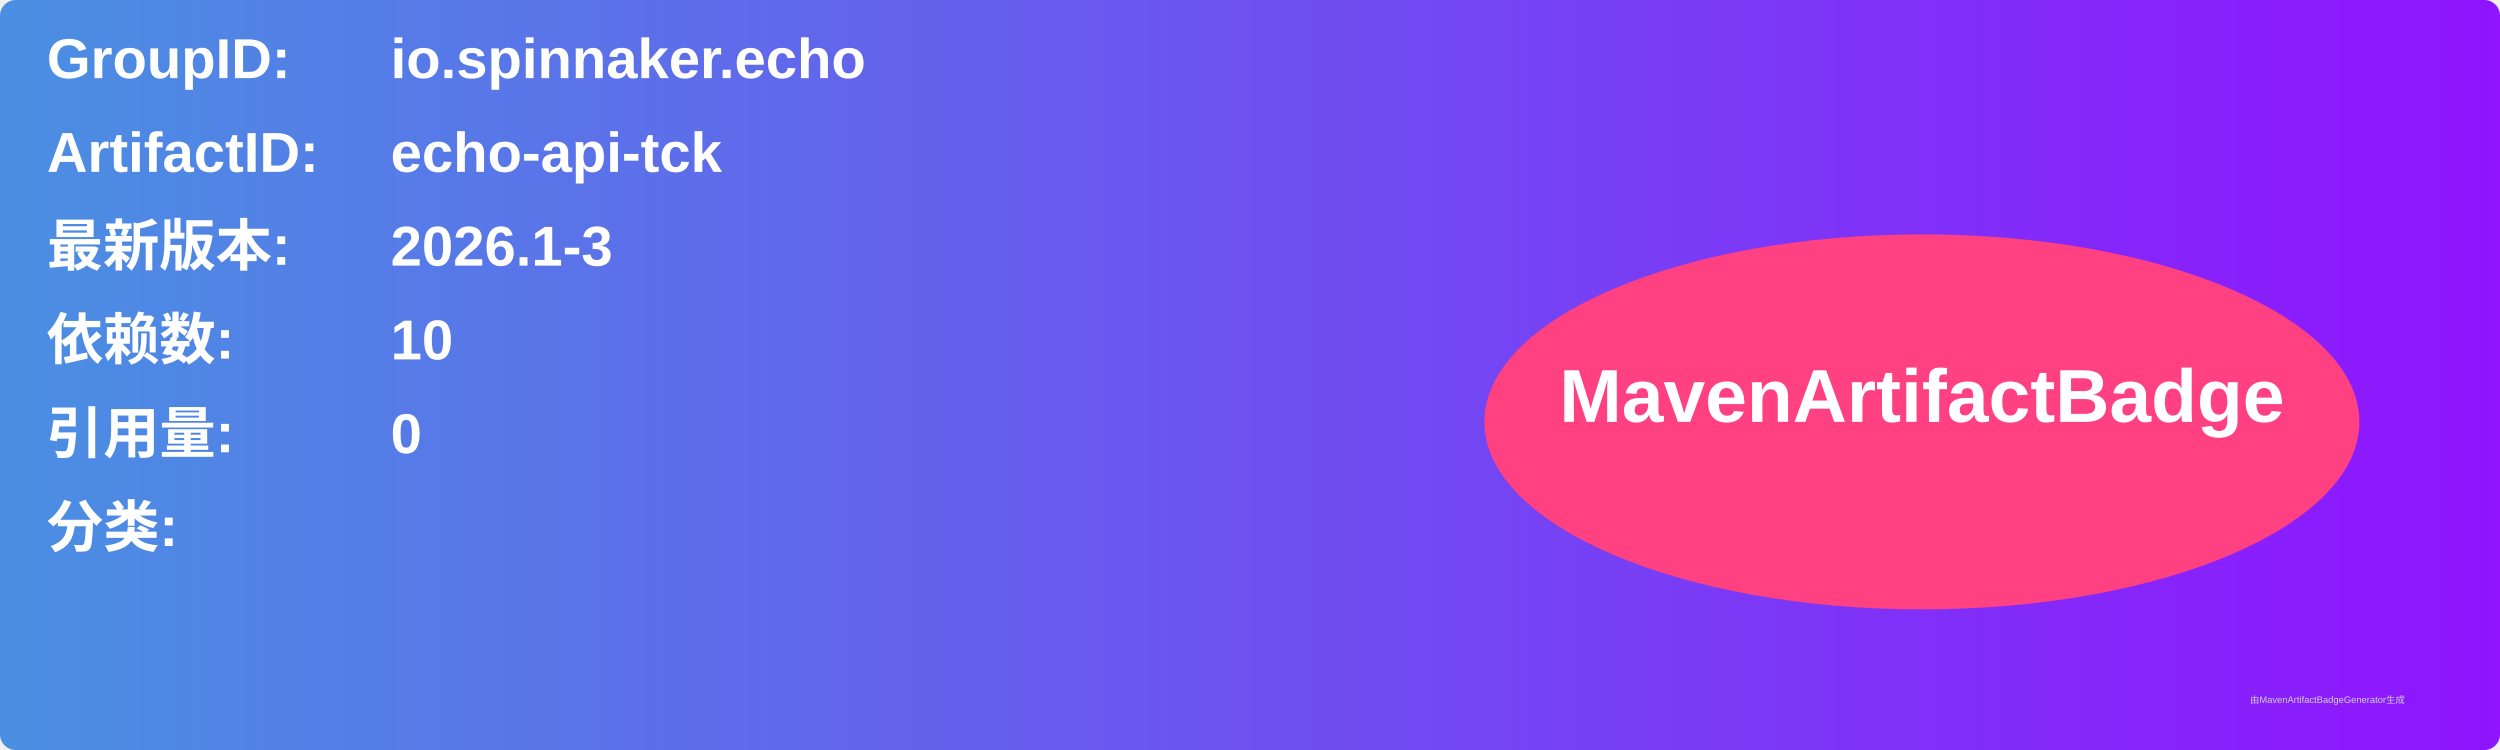
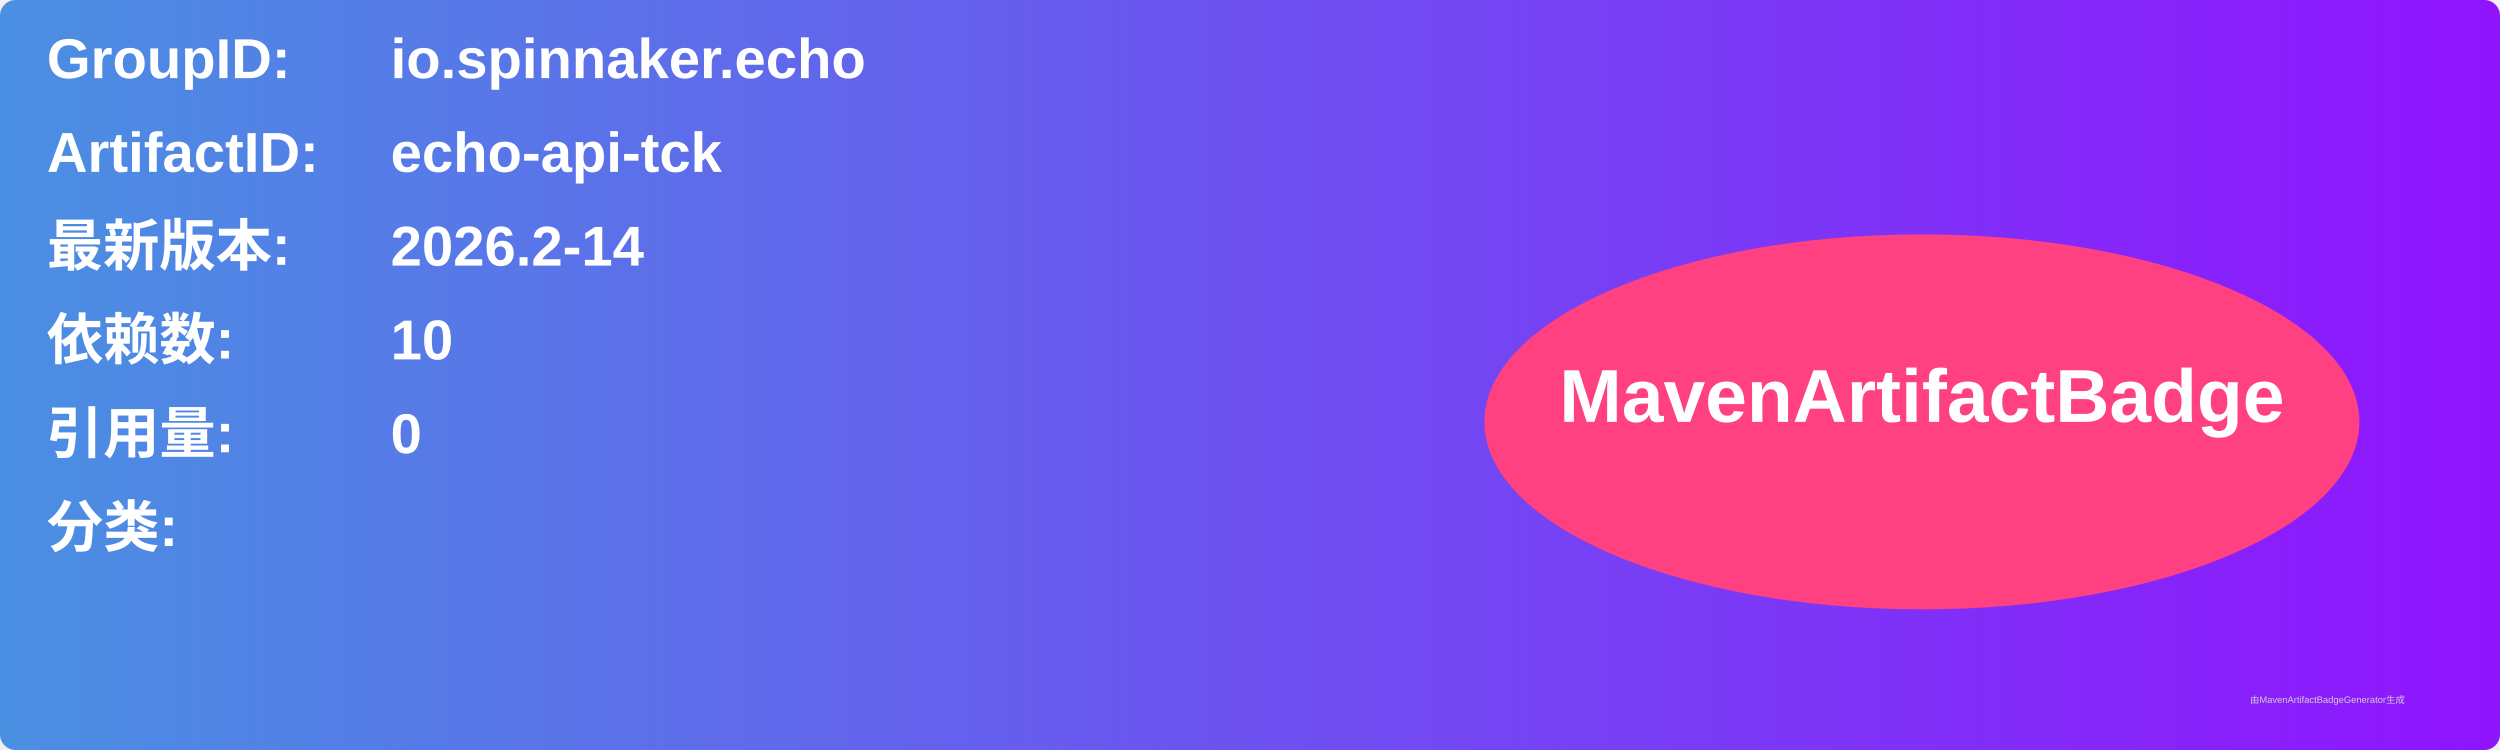
<svg xmlns="http://www.w3.org/2000/svg" width="800" height="240" viewBox="0 0 800 240">
  <linearGradient id="grad" x1="0%" y1="0%" x2="100%" y2="0%">
    <stop offset="0%" stop-color="#4a90e2" />
    <stop offset="100%" stop-color="#9013fe" />
  </linearGradient>
  <rect width="100%" height="100%" rx="5" ry="5" fill="url(#grad)" />
  <g transform="translate(15, 15)">
    <text x="0" y="10" font-family="Arial" font-size="18" fill="white" font-weight="bold" width="260">GroupID:</text>
    <text x="110" y="10" font-family="Arial" font-size="18" fill="white" font-weight="bold" width="460">io.spinnaker.echo</text>
    <text x="0" y="40" font-family="Arial" font-size="18" fill="white" font-weight="bold" width="260">ArtifactID:</text>
    <text x="110" y="40" font-family="Arial" font-size="18" fill="white" font-weight="bold" width="460">echo-api-tck</text>
    <text x="0" y="70" font-family="Arial" font-size="18" fill="white" font-weight="bold">最新版本:</text>
    <text x="110" y="70" font-family="Arial" font-size="18" fill="white" font-weight="bold">
-       <tspan font-weight="bold">2026.1-3</tspan>
+       <tspan font-weight="bold">2026.2-14</tspan>
    </text>
    <text x="0" y="100" font-family="Arial" font-size="18" fill="white" font-weight="bold">依赖数: </text>
    <text x="110" y="100" font-family="Arial" font-size="18" fill="white">
      <tspan font-weight="bold">10</tspan>
    </text>
    <text x="0" y="130" font-family="Arial" font-size="18" fill="white" font-weight="bold">引用量: </text>
    <text x="110" y="130" font-family="Arial" font-size="18" fill="white">
      <tspan font-weight="bold">0</tspan>
    </text>
    <text x="0" y="160" font-family="Arial" font-size="18" fill="white" font-weight="bold">分类:</text>
    <text x="10" y="190" font-family="Arial" font-size="10" fill="white">
      <tspan font-weight="bold" />
    </text>
    <ellipse cx="600" cy="120" rx="140" ry="60" fill="#ff4081" />
    <text x="600" y="120" text-anchor="middle" font-family="Arial" font-size="24" fill="white" font-weight="bold">MavenArtifactBadge</text>
  </g>
  <text x="720" y="225" font-family="Arial" font-size="3" fill="#d0d0d0">由MavenArtifactBadgeGenerator生成</text>
</svg>
